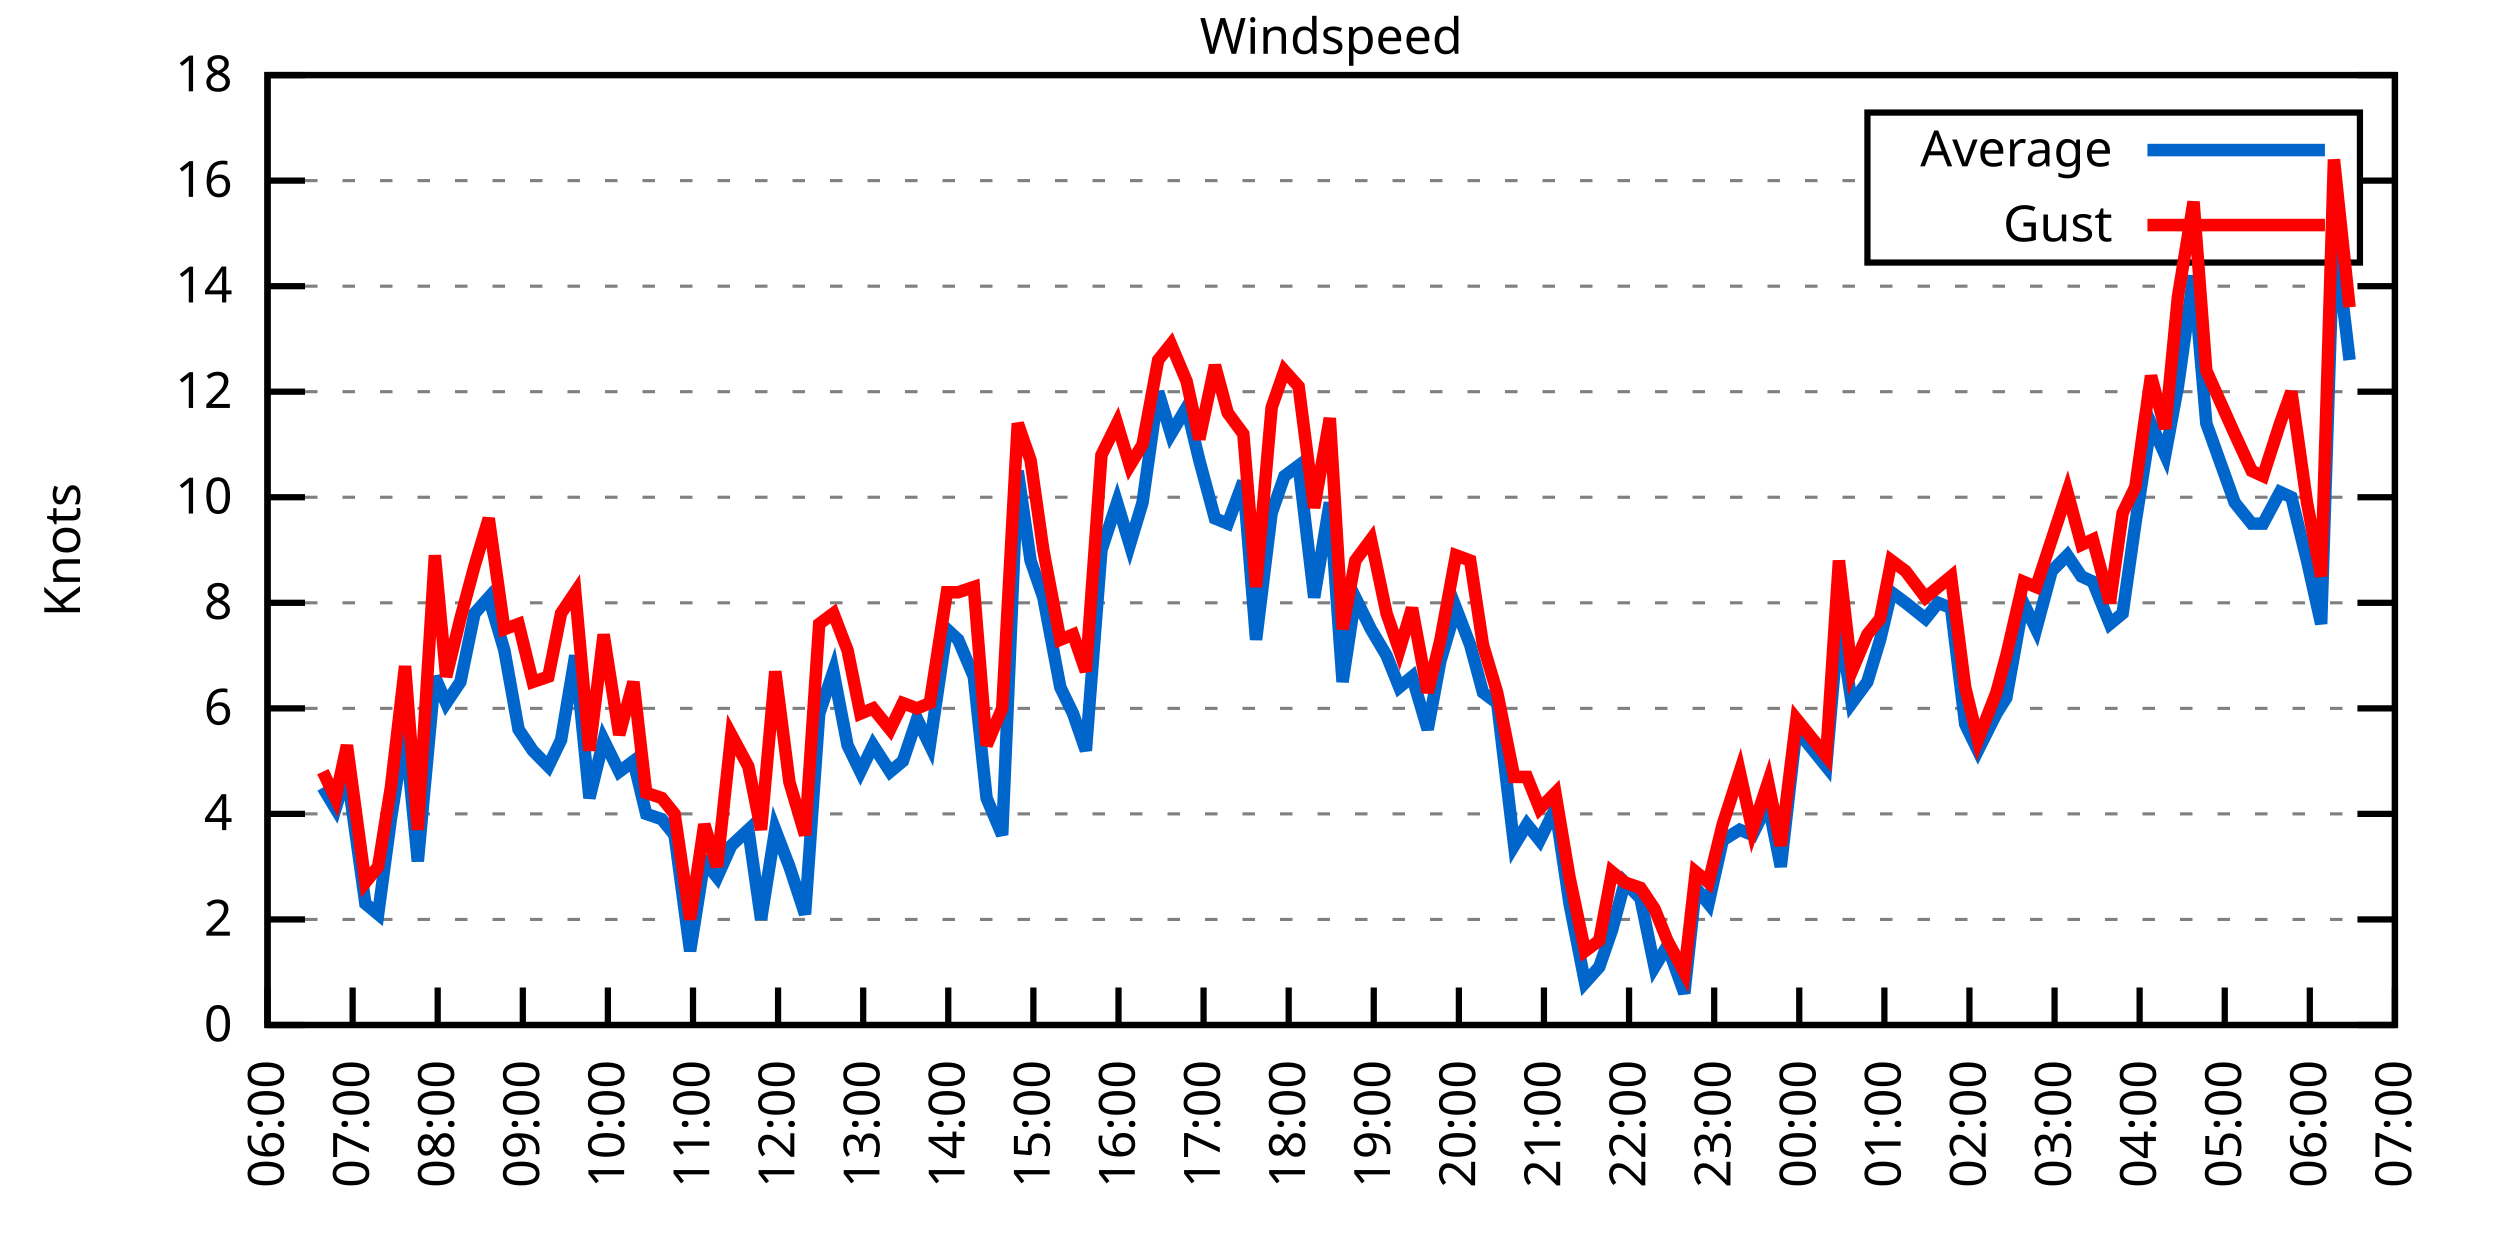
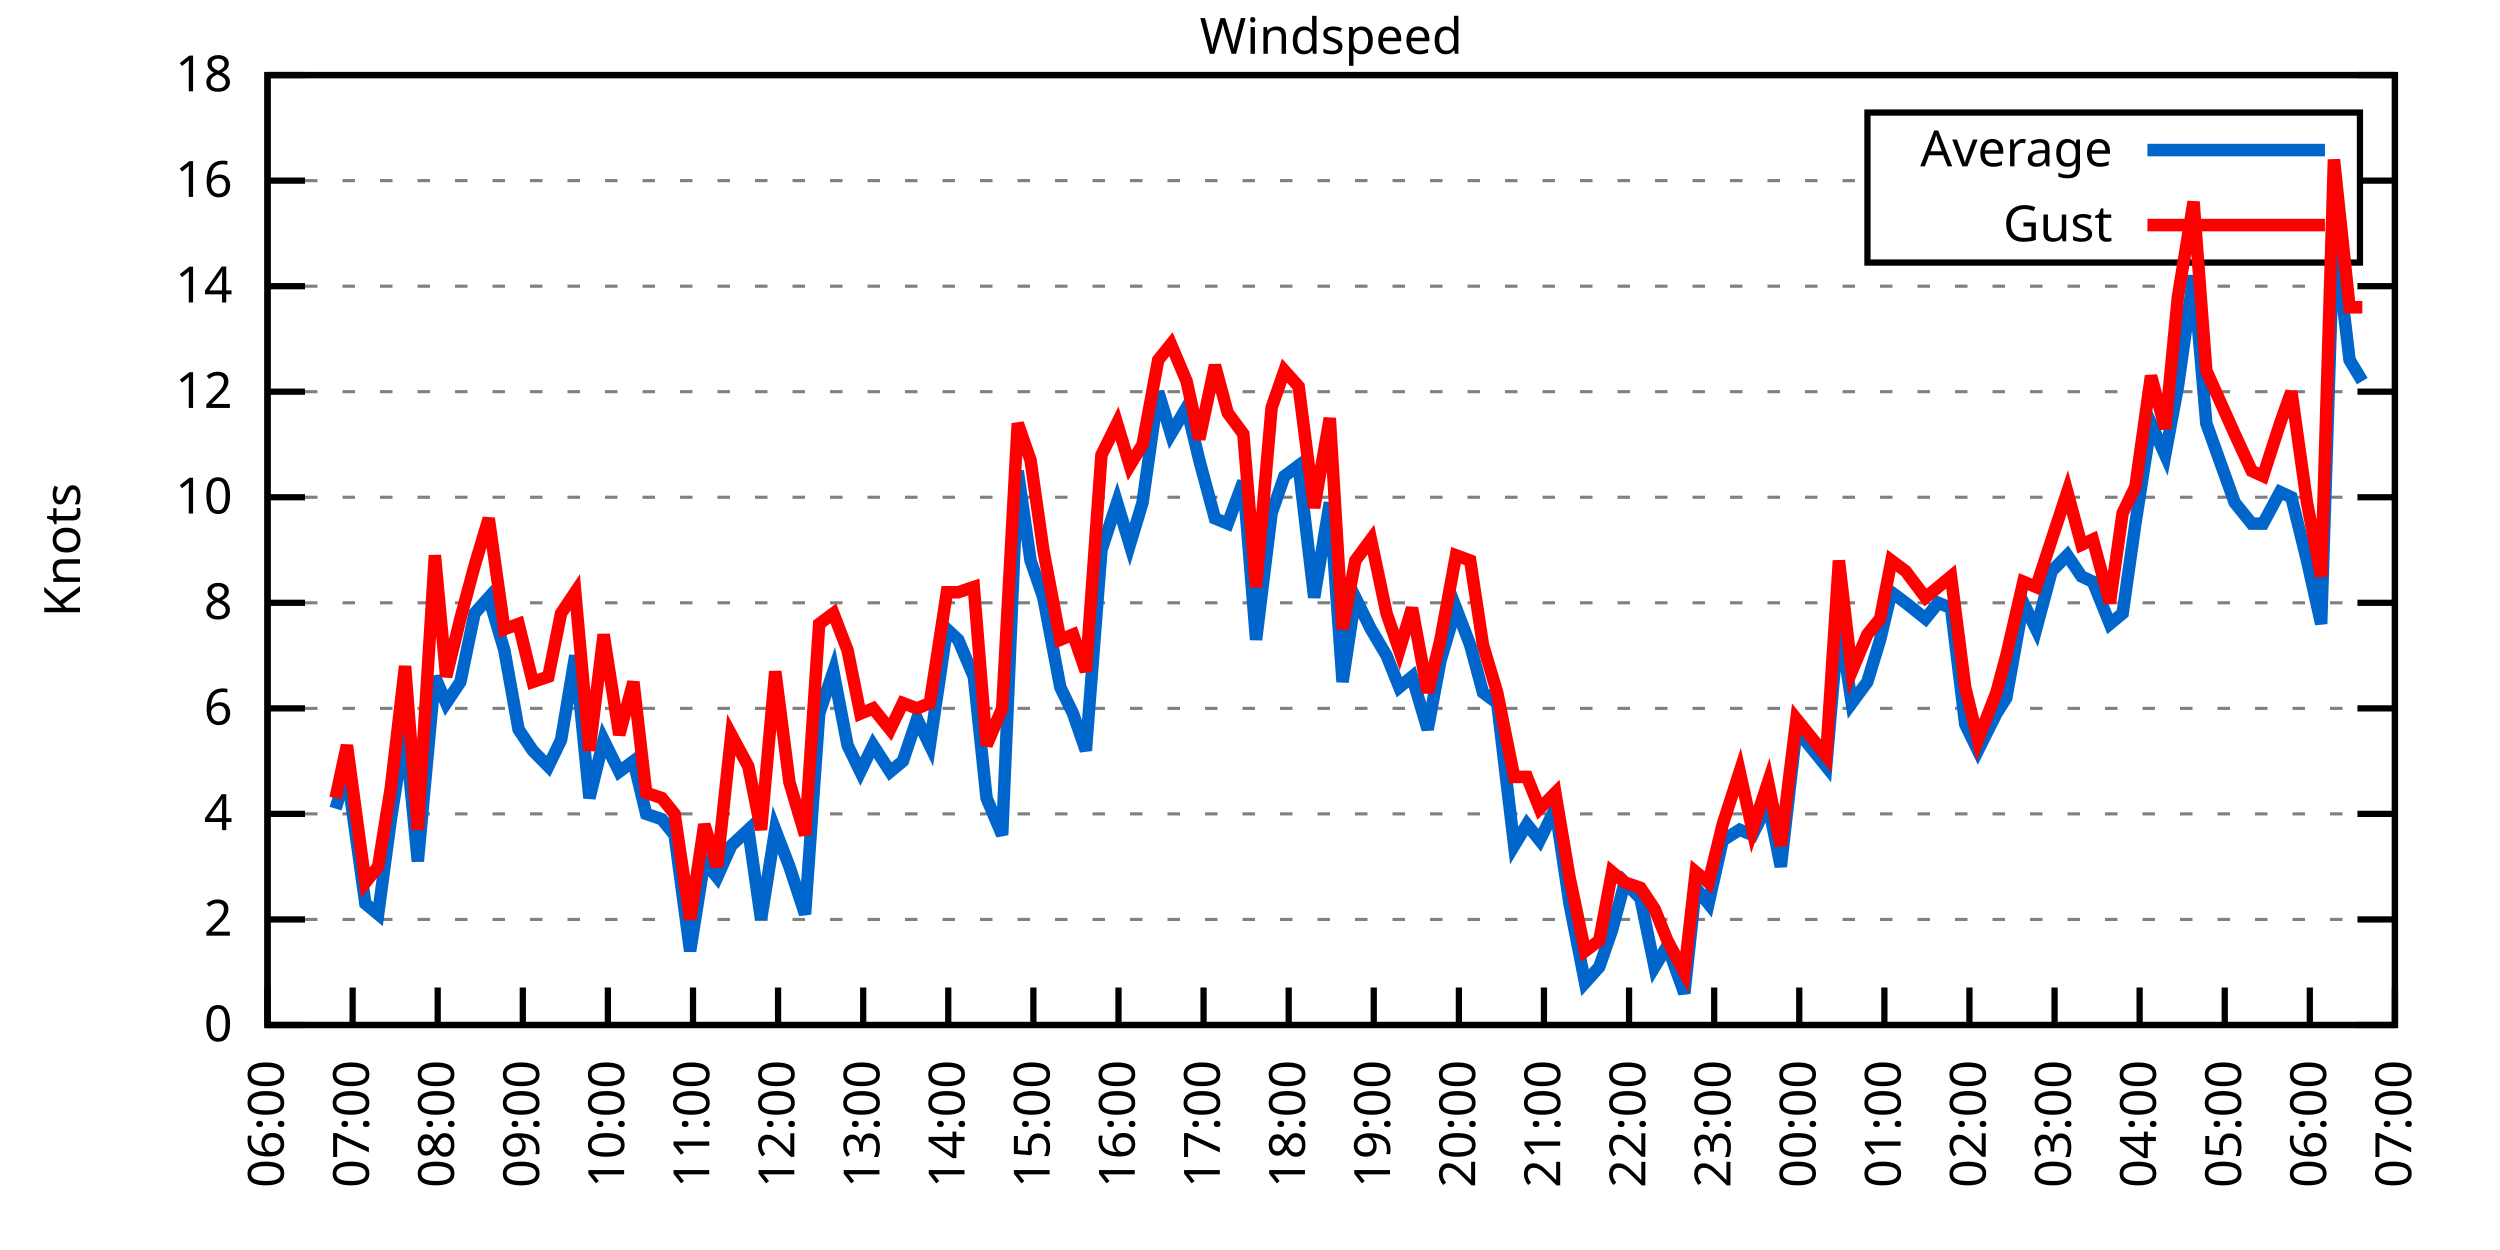
<svg xmlns="http://www.w3.org/2000/svg" xmlns:xlink="http://www.w3.org/1999/xlink" width="400" height="200" viewBox="0 0 400 200">
  <g id="gnuplot_canvas">
    <rect x="0" y="0" width="400" height="200" fill="none" />
    <defs>
      <circle id="gpDot" r="0.5" stroke-width="0.5" stroke="currentColor" />
      <path id="gpPt0" stroke-width="0.333" stroke="currentColor" d="M-1,0 h2 M0,-1 v2" />
      <path id="gpPt1" stroke-width="0.333" stroke="currentColor" d="M-1,-1 L1,1 M1,-1 L-1,1" />
      <path id="gpPt2" stroke-width="0.333" stroke="currentColor" d="M-1,0 L1,0 M0,-1 L0,1 M-1,-1 L1,1 M-1,1 L1,-1" />
      <rect id="gpPt3" stroke-width="0.333" stroke="currentColor" x="-1" y="-1" width="2" height="2" />
      <rect id="gpPt4" stroke-width="0.333" stroke="currentColor" fill="currentColor" x="-1" y="-1" width="2" height="2" />
      <circle id="gpPt5" stroke-width="0.333" stroke="currentColor" cx="0" cy="0" r="1" />
      <use xlink:href="#gpPt5" id="gpPt6" fill="currentColor" stroke="none" />
      <path id="gpPt7" stroke-width="0.333" stroke="currentColor" d="M0,-1.33 L-1.33,0.67 L1.33,0.67 z" />
      <use xlink:href="#gpPt7" id="gpPt8" fill="currentColor" stroke="none" />
      <use xlink:href="#gpPt7" id="gpPt9" stroke="currentColor" transform="rotate(180)" />
      <use xlink:href="#gpPt9" id="gpPt10" fill="currentColor" stroke="none" />
      <use xlink:href="#gpPt3" id="gpPt11" stroke="currentColor" transform="rotate(45)" />
      <use xlink:href="#gpPt11" id="gpPt12" fill="currentColor" stroke="none" />
      <path id="gpPt13" stroke-width="0.333" stroke="currentColor" d="M0,1.330 L1.265,0.411 L0.782,-1.067 L-0.782,-1.076 L-1.265,0.411 z" />
      <use xlink:href="#gpPt13" id="gpPt14" fill="currentColor" stroke="none" />
      <filter id="textbox" filterUnits="objectBoundingBox" x="0" y="0" height="1" width="1">
        <feFlood flood-color="white" flood-opacity="1" result="bgnd" />
        <feComposite in="SourceGraphic" in2="bgnd" operator="atop" />
      </filter>
      <filter id="greybox" filterUnits="objectBoundingBox" x="0" y="0" height="1" width="1">
        <feFlood flood-color="lightgrey" flood-opacity="1" result="grey" />
        <feComposite in="SourceGraphic" in2="grey" operator="atop" />
      </filter>
    </defs>
    <g fill="none" color="white" stroke="currentColor" stroke-width="1.00" stroke-linecap="butt" stroke-linejoin="miter">
</g>
    <g fill="none" color="black" stroke="currentColor" stroke-width="1.00" stroke-linecap="butt" stroke-linejoin="miter">
      <g stroke="none" shape-rendering="crispEdges">
        <polygon fill="rgb(255, 255, 255)" points="42.80,164.00 383.18,164.00 383.18,12.02 42.80,12.02 " />
      </g>
    </g>
    <g fill="none" color="black" stroke="currentColor" stroke-width="1.00" stroke-linecap="butt" stroke-linejoin="miter">
</g>
    <g fill="none" color="black" stroke="black" stroke-width="0.50" stroke-linecap="butt" stroke-linejoin="miter">
</g>
    <g fill="none" color="gray" stroke="currentColor" stroke-width="0.50" stroke-linecap="butt" stroke-linejoin="miter">
      <path stroke="gray" stroke-dasharray="2,4" class="gridline" d="M42.80,164.00 L383.19,164.00  " />
    </g>
    <g fill="none" color="gray" stroke="gray" stroke-width="1.00" stroke-linecap="butt" stroke-linejoin="miter">
</g>
    <g fill="none" color="black" stroke="currentColor" stroke-width="1.00" stroke-linecap="butt" stroke-linejoin="miter">
      <path stroke="black" d="M42.80,164.00 L48.80,164.00 M383.19,164.00 L377.19,164.00  " />
      <g transform="translate(37.20,166.60)" stroke="none" fill="black" font-family="Sans" font-size="8.00" text-anchor="end">
        <text>
          <tspan font-family="Sans"> 0</tspan>
        </text>
      </g>
    </g>
    <g fill="none" color="black" stroke="currentColor" stroke-width="1.00" stroke-linecap="butt" stroke-linejoin="miter">
</g>
    <g fill="none" color="black" stroke="black" stroke-width="0.50" stroke-linecap="butt" stroke-linejoin="miter">
</g>
    <g fill="none" color="gray" stroke="currentColor" stroke-width="0.50" stroke-linecap="butt" stroke-linejoin="miter">
      <path stroke="gray" stroke-dasharray="2,4" class="gridline" d="M42.80,147.11 L383.19,147.11  " />
    </g>
    <g fill="none" color="gray" stroke="gray" stroke-width="1.00" stroke-linecap="butt" stroke-linejoin="miter">
</g>
    <g fill="none" color="black" stroke="currentColor" stroke-width="1.00" stroke-linecap="butt" stroke-linejoin="miter">
      <path stroke="black" d="M42.80,147.11 L48.80,147.11 M383.19,147.11 L377.19,147.11  " />
      <g transform="translate(37.20,149.71)" stroke="none" fill="black" font-family="Sans" font-size="8.00" text-anchor="end">
        <text>
          <tspan font-family="Sans"> 2</tspan>
        </text>
      </g>
    </g>
    <g fill="none" color="black" stroke="currentColor" stroke-width="1.00" stroke-linecap="butt" stroke-linejoin="miter">
</g>
    <g fill="none" color="black" stroke="black" stroke-width="0.50" stroke-linecap="butt" stroke-linejoin="miter">
</g>
    <g fill="none" color="gray" stroke="currentColor" stroke-width="0.50" stroke-linecap="butt" stroke-linejoin="miter">
      <path stroke="gray" stroke-dasharray="2,4" class="gridline" d="M42.80,130.22 L383.19,130.22  " />
    </g>
    <g fill="none" color="gray" stroke="gray" stroke-width="1.00" stroke-linecap="butt" stroke-linejoin="miter">
</g>
    <g fill="none" color="black" stroke="currentColor" stroke-width="1.00" stroke-linecap="butt" stroke-linejoin="miter">
      <path stroke="black" d="M42.80,130.22 L48.80,130.22 M383.19,130.22 L377.19,130.22  " />
      <g transform="translate(37.20,132.82)" stroke="none" fill="black" font-family="Sans" font-size="8.00" text-anchor="end">
        <text>
          <tspan font-family="Sans"> 4</tspan>
        </text>
      </g>
    </g>
    <g fill="none" color="black" stroke="currentColor" stroke-width="1.00" stroke-linecap="butt" stroke-linejoin="miter">
</g>
    <g fill="none" color="black" stroke="black" stroke-width="0.50" stroke-linecap="butt" stroke-linejoin="miter">
</g>
    <g fill="none" color="gray" stroke="currentColor" stroke-width="0.50" stroke-linecap="butt" stroke-linejoin="miter">
      <path stroke="gray" stroke-dasharray="2,4" class="gridline" d="M42.80,113.34 L383.19,113.34  " />
    </g>
    <g fill="none" color="gray" stroke="gray" stroke-width="1.00" stroke-linecap="butt" stroke-linejoin="miter">
</g>
    <g fill="none" color="black" stroke="currentColor" stroke-width="1.00" stroke-linecap="butt" stroke-linejoin="miter">
      <path stroke="black" d="M42.80,113.34 L48.80,113.34 M383.19,113.34 L377.19,113.34  " />
      <g transform="translate(37.20,115.94)" stroke="none" fill="black" font-family="Sans" font-size="8.00" text-anchor="end">
        <text>
          <tspan font-family="Sans"> 6</tspan>
        </text>
      </g>
    </g>
    <g fill="none" color="black" stroke="currentColor" stroke-width="1.00" stroke-linecap="butt" stroke-linejoin="miter">
</g>
    <g fill="none" color="black" stroke="black" stroke-width="0.50" stroke-linecap="butt" stroke-linejoin="miter">
</g>
    <g fill="none" color="gray" stroke="currentColor" stroke-width="0.50" stroke-linecap="butt" stroke-linejoin="miter">
      <path stroke="gray" stroke-dasharray="2,4" class="gridline" d="M42.80,96.45 L383.19,96.45  " />
    </g>
    <g fill="none" color="gray" stroke="gray" stroke-width="1.00" stroke-linecap="butt" stroke-linejoin="miter">
</g>
    <g fill="none" color="black" stroke="currentColor" stroke-width="1.00" stroke-linecap="butt" stroke-linejoin="miter">
      <path stroke="black" d="M42.80,96.45 L48.80,96.45 M383.19,96.45 L377.19,96.45  " />
      <g transform="translate(37.20,99.05)" stroke="none" fill="black" font-family="Sans" font-size="8.00" text-anchor="end">
        <text>
          <tspan font-family="Sans"> 8</tspan>
        </text>
      </g>
    </g>
    <g fill="none" color="black" stroke="currentColor" stroke-width="1.00" stroke-linecap="butt" stroke-linejoin="miter">
</g>
    <g fill="none" color="black" stroke="black" stroke-width="0.50" stroke-linecap="butt" stroke-linejoin="miter">
</g>
    <g fill="none" color="gray" stroke="currentColor" stroke-width="0.50" stroke-linecap="butt" stroke-linejoin="miter">
      <path stroke="gray" stroke-dasharray="2,4" class="gridline" d="M42.80,79.56 L383.19,79.56  " />
    </g>
    <g fill="none" color="gray" stroke="gray" stroke-width="1.00" stroke-linecap="butt" stroke-linejoin="miter">
</g>
    <g fill="none" color="black" stroke="currentColor" stroke-width="1.00" stroke-linecap="butt" stroke-linejoin="miter">
      <path stroke="black" d="M42.80,79.56 L48.80,79.56 M383.19,79.56 L377.19,79.56  " />
      <g transform="translate(37.20,82.16)" stroke="none" fill="black" font-family="Sans" font-size="8.00" text-anchor="end">
        <text>
          <tspan font-family="Sans"> 10</tspan>
        </text>
      </g>
    </g>
    <g fill="none" color="black" stroke="currentColor" stroke-width="1.00" stroke-linecap="butt" stroke-linejoin="miter">
</g>
    <g fill="none" color="black" stroke="black" stroke-width="0.50" stroke-linecap="butt" stroke-linejoin="miter">
</g>
    <g fill="none" color="gray" stroke="currentColor" stroke-width="0.50" stroke-linecap="butt" stroke-linejoin="miter">
      <path stroke="gray" stroke-dasharray="2,4" class="gridline" d="M42.80,62.67 L383.19,62.67  " />
    </g>
    <g fill="none" color="gray" stroke="gray" stroke-width="1.00" stroke-linecap="butt" stroke-linejoin="miter">
</g>
    <g fill="none" color="black" stroke="currentColor" stroke-width="1.00" stroke-linecap="butt" stroke-linejoin="miter">
      <path stroke="black" d="M42.80,62.67 L48.80,62.67 M383.19,62.67 L377.19,62.67  " />
      <g transform="translate(37.20,65.27)" stroke="none" fill="black" font-family="Sans" font-size="8.00" text-anchor="end">
        <text>
          <tspan font-family="Sans"> 12</tspan>
        </text>
      </g>
    </g>
    <g fill="none" color="black" stroke="currentColor" stroke-width="1.00" stroke-linecap="butt" stroke-linejoin="miter">
</g>
    <g fill="none" color="black" stroke="black" stroke-width="0.50" stroke-linecap="butt" stroke-linejoin="miter">
</g>
    <g fill="none" color="gray" stroke="currentColor" stroke-width="0.50" stroke-linecap="butt" stroke-linejoin="miter">
      <path stroke="gray" stroke-dasharray="2,4" class="gridline" d="M42.80,45.79 L383.19,45.79  " />
    </g>
    <g fill="none" color="gray" stroke="gray" stroke-width="1.00" stroke-linecap="butt" stroke-linejoin="miter">
</g>
    <g fill="none" color="black" stroke="currentColor" stroke-width="1.00" stroke-linecap="butt" stroke-linejoin="miter">
      <path stroke="black" d="M42.80,45.79 L48.80,45.79 M383.19,45.79 L377.19,45.79  " />
      <g transform="translate(37.20,48.39)" stroke="none" fill="black" font-family="Sans" font-size="8.00" text-anchor="end">
        <text>
          <tspan font-family="Sans"> 14</tspan>
        </text>
      </g>
    </g>
    <g fill="none" color="black" stroke="currentColor" stroke-width="1.00" stroke-linecap="butt" stroke-linejoin="miter">
</g>
    <g fill="none" color="black" stroke="black" stroke-width="0.50" stroke-linecap="butt" stroke-linejoin="miter">
</g>
    <g fill="none" color="gray" stroke="currentColor" stroke-width="0.50" stroke-linecap="butt" stroke-linejoin="miter">
      <path stroke="gray" stroke-dasharray="2,4" class="gridline" d="M42.80,28.90 L298.79,28.90 M377.59,28.90 L383.19,28.90  " />
    </g>
    <g fill="none" color="gray" stroke="gray" stroke-width="1.00" stroke-linecap="butt" stroke-linejoin="miter">
</g>
    <g fill="none" color="black" stroke="currentColor" stroke-width="1.00" stroke-linecap="butt" stroke-linejoin="miter">
      <path stroke="black" d="M42.80,28.90 L48.80,28.90 M383.19,28.90 L377.19,28.90  " />
      <g transform="translate(37.20,31.50)" stroke="none" fill="black" font-family="Sans" font-size="8.00" text-anchor="end">
        <text>
          <tspan font-family="Sans"> 16</tspan>
        </text>
      </g>
    </g>
    <g fill="none" color="black" stroke="currentColor" stroke-width="1.00" stroke-linecap="butt" stroke-linejoin="miter">
</g>
    <g fill="none" color="black" stroke="black" stroke-width="0.50" stroke-linecap="butt" stroke-linejoin="miter">
</g>
    <g fill="none" color="gray" stroke="currentColor" stroke-width="0.50" stroke-linecap="butt" stroke-linejoin="miter">
      <path stroke="gray" stroke-dasharray="2,4" class="gridline" d="M42.80,12.01 L383.19,12.01  " />
    </g>
    <g fill="none" color="gray" stroke="gray" stroke-width="1.00" stroke-linecap="butt" stroke-linejoin="miter">
</g>
    <g fill="none" color="black" stroke="currentColor" stroke-width="1.00" stroke-linecap="butt" stroke-linejoin="miter">
      <path stroke="black" d="M42.80,12.01 L48.80,12.01 M383.19,12.01 L377.19,12.01  " />
      <g transform="translate(37.20,14.61)" stroke="none" fill="black" font-family="Sans" font-size="8.00" text-anchor="end">
        <text>
          <tspan font-family="Sans"> 18</tspan>
        </text>
      </g>
    </g>
    <g fill="none" color="black" stroke="currentColor" stroke-width="1.00" stroke-linecap="butt" stroke-linejoin="miter">
      <path stroke="black" d="M42.80,164.00 L42.80,158.00  " />
      <g transform="translate(45.40,169.60) rotate(270.00)" stroke="none" fill="black" font-family="Sans" font-size="8.00" text-anchor="end">
        <text>
          <tspan font-family="Sans">06:00</tspan>
        </text>
      </g>
    </g>
    <g fill="none" color="black" stroke="currentColor" stroke-width="1.00" stroke-linecap="butt" stroke-linejoin="miter">
      <path stroke="black" d="M56.42,164.00 L56.42,158.00  " />
      <g transform="translate(59.02,169.60) rotate(270.00)" stroke="none" fill="black" font-family="Sans" font-size="8.00" text-anchor="end">
        <text>
          <tspan font-family="Sans">07:00</tspan>
        </text>
      </g>
    </g>
    <g fill="none" color="black" stroke="currentColor" stroke-width="1.00" stroke-linecap="butt" stroke-linejoin="miter">
      <path stroke="black" d="M70.03,164.00 L70.03,158.00  " />
      <g transform="translate(72.63,169.60) rotate(270.00)" stroke="none" fill="black" font-family="Sans" font-size="8.00" text-anchor="end">
        <text>
          <tspan font-family="Sans">08:00</tspan>
        </text>
      </g>
    </g>
    <g fill="none" color="black" stroke="currentColor" stroke-width="1.00" stroke-linecap="butt" stroke-linejoin="miter">
      <path stroke="black" d="M83.65,164.00 L83.65,158.00  " />
      <g transform="translate(86.25,169.60) rotate(270.00)" stroke="none" fill="black" font-family="Sans" font-size="8.00" text-anchor="end">
        <text>
          <tspan font-family="Sans">09:00</tspan>
        </text>
      </g>
    </g>
    <g fill="none" color="black" stroke="currentColor" stroke-width="1.00" stroke-linecap="butt" stroke-linejoin="miter">
      <path stroke="black" d="M97.26,164.00 L97.26,158.00  " />
      <g transform="translate(99.86,169.60) rotate(270.00)" stroke="none" fill="black" font-family="Sans" font-size="8.00" text-anchor="end">
        <text>
          <tspan font-family="Sans">10:00</tspan>
        </text>
      </g>
    </g>
    <g fill="none" color="black" stroke="currentColor" stroke-width="1.00" stroke-linecap="butt" stroke-linejoin="miter">
      <path stroke="black" d="M110.88,164.00 L110.88,158.00  " />
      <g transform="translate(113.48,169.60) rotate(270.00)" stroke="none" fill="black" font-family="Sans" font-size="8.00" text-anchor="end">
        <text>
          <tspan font-family="Sans">11:00</tspan>
        </text>
      </g>
    </g>
    <g fill="none" color="black" stroke="currentColor" stroke-width="1.00" stroke-linecap="butt" stroke-linejoin="miter">
      <path stroke="black" d="M124.49,164.00 L124.49,158.00  " />
      <g transform="translate(127.09,169.60) rotate(270.00)" stroke="none" fill="black" font-family="Sans" font-size="8.00" text-anchor="end">
        <text>
          <tspan font-family="Sans">12:00</tspan>
        </text>
      </g>
    </g>
    <g fill="none" color="black" stroke="currentColor" stroke-width="1.00" stroke-linecap="butt" stroke-linejoin="miter">
      <path stroke="black" d="M138.11,164.00 L138.11,158.00  " />
      <g transform="translate(140.71,169.60) rotate(270.00)" stroke="none" fill="black" font-family="Sans" font-size="8.00" text-anchor="end">
        <text>
          <tspan font-family="Sans">13:00</tspan>
        </text>
      </g>
    </g>
    <g fill="none" color="black" stroke="currentColor" stroke-width="1.00" stroke-linecap="butt" stroke-linejoin="miter">
      <path stroke="black" d="M151.72,164.00 L151.72,158.00  " />
      <g transform="translate(154.32,169.60) rotate(270.00)" stroke="none" fill="black" font-family="Sans" font-size="8.00" text-anchor="end">
        <text>
          <tspan font-family="Sans">14:00</tspan>
        </text>
      </g>
    </g>
    <g fill="none" color="black" stroke="currentColor" stroke-width="1.00" stroke-linecap="butt" stroke-linejoin="miter">
      <path stroke="black" d="M165.34,164.00 L165.34,158.00  " />
      <g transform="translate(167.94,169.60) rotate(270.00)" stroke="none" fill="black" font-family="Sans" font-size="8.00" text-anchor="end">
        <text>
          <tspan font-family="Sans">15:00</tspan>
        </text>
      </g>
    </g>
    <g fill="none" color="black" stroke="currentColor" stroke-width="1.00" stroke-linecap="butt" stroke-linejoin="miter">
      <path stroke="black" d="M178.96,164.00 L178.96,158.00  " />
      <g transform="translate(181.56,169.60) rotate(270.00)" stroke="none" fill="black" font-family="Sans" font-size="8.00" text-anchor="end">
        <text>
          <tspan font-family="Sans">16:00</tspan>
        </text>
      </g>
    </g>
    <g fill="none" color="black" stroke="currentColor" stroke-width="1.00" stroke-linecap="butt" stroke-linejoin="miter">
      <path stroke="black" d="M192.57,164.00 L192.57,158.00  " />
      <g transform="translate(195.17,169.60) rotate(270.00)" stroke="none" fill="black" font-family="Sans" font-size="8.00" text-anchor="end">
        <text>
          <tspan font-family="Sans">17:00</tspan>
        </text>
      </g>
    </g>
    <g fill="none" color="black" stroke="currentColor" stroke-width="1.00" stroke-linecap="butt" stroke-linejoin="miter">
      <path stroke="black" d="M206.19,164.00 L206.19,158.00  " />
      <g transform="translate(208.79,169.60) rotate(270.00)" stroke="none" fill="black" font-family="Sans" font-size="8.00" text-anchor="end">
        <text>
          <tspan font-family="Sans">18:00</tspan>
        </text>
      </g>
    </g>
    <g fill="none" color="black" stroke="currentColor" stroke-width="1.00" stroke-linecap="butt" stroke-linejoin="miter">
      <path stroke="black" d="M219.80,164.00 L219.80,158.00  " />
      <g transform="translate(222.40,169.60) rotate(270.00)" stroke="none" fill="black" font-family="Sans" font-size="8.00" text-anchor="end">
        <text>
          <tspan font-family="Sans">19:00</tspan>
        </text>
      </g>
    </g>
    <g fill="none" color="black" stroke="currentColor" stroke-width="1.00" stroke-linecap="butt" stroke-linejoin="miter">
      <path stroke="black" d="M233.42,164.00 L233.42,158.00  " />
      <g transform="translate(236.02,169.60) rotate(270.00)" stroke="none" fill="black" font-family="Sans" font-size="8.00" text-anchor="end">
        <text>
          <tspan font-family="Sans">20:00</tspan>
        </text>
      </g>
    </g>
    <g fill="none" color="black" stroke="currentColor" stroke-width="1.00" stroke-linecap="butt" stroke-linejoin="miter">
      <path stroke="black" d="M247.03,164.00 L247.03,158.00  " />
      <g transform="translate(249.63,169.60) rotate(270.00)" stroke="none" fill="black" font-family="Sans" font-size="8.00" text-anchor="end">
        <text>
          <tspan font-family="Sans">21:00</tspan>
        </text>
      </g>
    </g>
    <g fill="none" color="black" stroke="currentColor" stroke-width="1.00" stroke-linecap="butt" stroke-linejoin="miter">
      <path stroke="black" d="M260.65,164.00 L260.65,158.00  " />
      <g transform="translate(263.25,169.60) rotate(270.00)" stroke="none" fill="black" font-family="Sans" font-size="8.00" text-anchor="end">
        <text>
          <tspan font-family="Sans">22:00</tspan>
        </text>
      </g>
    </g>
    <g fill="none" color="black" stroke="currentColor" stroke-width="1.00" stroke-linecap="butt" stroke-linejoin="miter">
      <path stroke="black" d="M274.27,164.00 L274.27,158.00  " />
      <g transform="translate(276.87,169.60) rotate(270.00)" stroke="none" fill="black" font-family="Sans" font-size="8.00" text-anchor="end">
        <text>
          <tspan font-family="Sans">23:00</tspan>
        </text>
      </g>
    </g>
    <g fill="none" color="black" stroke="currentColor" stroke-width="1.00" stroke-linecap="butt" stroke-linejoin="miter">
      <path stroke="black" d="M287.88,164.00 L287.88,158.00  " />
      <g transform="translate(290.48,169.60) rotate(270.00)" stroke="none" fill="black" font-family="Sans" font-size="8.00" text-anchor="end">
        <text>
          <tspan font-family="Sans">00:00</tspan>
        </text>
      </g>
    </g>
    <g fill="none" color="black" stroke="currentColor" stroke-width="1.00" stroke-linecap="butt" stroke-linejoin="miter">
      <path stroke="black" d="M301.50,164.00 L301.50,158.00  " />
      <g transform="translate(304.10,169.60) rotate(270.00)" stroke="none" fill="black" font-family="Sans" font-size="8.00" text-anchor="end">
        <text>
          <tspan font-family="Sans">01:00</tspan>
        </text>
      </g>
    </g>
    <g fill="none" color="black" stroke="currentColor" stroke-width="1.00" stroke-linecap="butt" stroke-linejoin="miter">
      <path stroke="black" d="M315.11,164.00 L315.11,158.00  " />
      <g transform="translate(317.71,169.60) rotate(270.00)" stroke="none" fill="black" font-family="Sans" font-size="8.00" text-anchor="end">
        <text>
          <tspan font-family="Sans">02:00</tspan>
        </text>
      </g>
    </g>
    <g fill="none" color="black" stroke="currentColor" stroke-width="1.00" stroke-linecap="butt" stroke-linejoin="miter">
      <path stroke="black" d="M328.73,164.00 L328.73,158.00  " />
      <g transform="translate(331.33,169.60) rotate(270.00)" stroke="none" fill="black" font-family="Sans" font-size="8.00" text-anchor="end">
        <text>
          <tspan font-family="Sans">03:00</tspan>
        </text>
      </g>
    </g>
    <g fill="none" color="black" stroke="currentColor" stroke-width="1.00" stroke-linecap="butt" stroke-linejoin="miter">
      <path stroke="black" d="M342.34,164.00 L342.34,158.00  " />
      <g transform="translate(344.94,169.60) rotate(270.00)" stroke="none" fill="black" font-family="Sans" font-size="8.00" text-anchor="end">
        <text>
          <tspan font-family="Sans">04:00</tspan>
        </text>
      </g>
    </g>
    <g fill="none" color="black" stroke="currentColor" stroke-width="1.00" stroke-linecap="butt" stroke-linejoin="miter">
      <path stroke="black" d="M355.96,164.00 L355.96,158.00  " />
      <g transform="translate(358.56,169.60) rotate(270.00)" stroke="none" fill="black" font-family="Sans" font-size="8.00" text-anchor="end">
        <text>
          <tspan font-family="Sans">05:00</tspan>
        </text>
      </g>
    </g>
    <g fill="none" color="black" stroke="currentColor" stroke-width="1.00" stroke-linecap="butt" stroke-linejoin="miter">
      <path stroke="black" d="M369.57,164.00 L369.57,158.00  " />
      <g transform="translate(372.17,169.60) rotate(270.00)" stroke="none" fill="black" font-family="Sans" font-size="8.00" text-anchor="end">
        <text>
          <tspan font-family="Sans">06:00</tspan>
        </text>
      </g>
    </g>
    <g fill="none" color="black" stroke="currentColor" stroke-width="1.00" stroke-linecap="butt" stroke-linejoin="miter">
      <path stroke="black" d="M383.19,164.00 L383.19,158.00  " />
      <g transform="translate(385.79,169.60) rotate(270.00)" stroke="none" fill="black" font-family="Sans" font-size="8.00" text-anchor="end">
        <text>
          <tspan font-family="Sans">07:00</tspan>
        </text>
      </g>
    </g>
    <g fill="none" color="black" stroke="currentColor" stroke-width="1.00" stroke-linecap="butt" stroke-linejoin="miter">
</g>
    <g fill="none" color="black" stroke="currentColor" stroke-width="1.00" stroke-linecap="butt" stroke-linejoin="miter">
      <path stroke="black" d="M42.80,12.01 L42.80,164.00 L383.19,164.00 L383.19,12.01 L42.80,12.01 Z  " />
    </g>
    <g fill="none" color="black" stroke="currentColor" stroke-width="1.00" stroke-linecap="butt" stroke-linejoin="miter">
</g>
    <g fill="none" color="black" stroke="currentColor" stroke-width="1.00" stroke-linecap="butt" stroke-linejoin="miter">
      <path stroke="black" d="M298.79,42.01 L298.79,18.01 L377.59,18.01 L377.59,42.01 L298.79,42.01 Z  " />
    </g>
    <g id="Windspeed_plot_1">
      <g fill="none" color="white" stroke="black" stroke-width="2.00" stroke-linecap="butt" stroke-linejoin="miter">
</g>
      <g fill="none" color="black" stroke="currentColor" stroke-width="2.00" stroke-linecap="butt" stroke-linejoin="miter">
        <g transform="translate(337.99,26.61)" stroke="none" fill="black" font-family="Sans" font-size="8.00" text-anchor="end">
          <text>
            <tspan font-family="Sans">Average</tspan>
          </text>
        </g>
      </g>
      <g fill="none" color="black" stroke="currentColor" stroke-width="2.00" stroke-linecap="butt" stroke-linejoin="miter">
-         <path stroke="rgb(  0, 102, 204)" d="M343.59,24.01 L371.99,24.01 M51.65,126.00 L53.69,129.38 L55.51,123.47 L58.46,144.58 L60.50,146.27 L62.54,131.07   L64.81,116.71 L66.85,137.82 L69.58,108.27 L71.39,112.49 L73.66,109.11 L75.93,98.14 L78.20,95.60 L80.70,104.05   L82.97,116.71 L85.24,120.09 L87.73,122.62 L89.77,118.40 L92.04,104.89 L94.31,127.69 L96.58,118.40 L99.08,123.47   L101.35,121.78 L103.39,130.22 L105.89,131.07 L107.93,133.60 L110.42,152.18 L112.69,137.82 L114.74,140.36 L117.01,135.29   L119.73,132.76 L121.77,147.11 L124.04,132.76 L126.31,138.67 L128.81,146.27 L131.07,114.18 L133.34,107.43 L135.61,119.25   L137.66,123.47 L139.70,119.25 L142.42,123.47 L144.46,121.78 L146.73,115.03 L148.77,119.25 L151.50,100.67 L153.31,102.36   L155.81,108.27 L157.85,127.69 L160.35,133.60 L162.84,75.34 L164.89,89.69 L166.93,95.60 L169.65,109.96 L171.69,114.18   L173.74,120.09 L176.23,88.00 L178.73,80.41 L180.77,87.16 L182.81,80.41 L185.31,62.67 L187.35,69.43 L189.85,65.21   L191.89,73.65 L194.39,82.94 L196.43,83.78 L198.93,77.03 L200.97,102.36 L203.46,82.09 L205.51,76.18 L207.78,74.49   L210.27,95.60 L212.77,80.41 L214.81,109.11 L216.85,95.60 L219.35,100.67 L221.85,104.89 L223.89,109.96 L225.93,108.27   L228.43,116.71 L230.47,105.74 L232.96,97.29 L235.23,103.20 L237.28,110.80 L239.55,112.49 L242.27,135.29 L244.31,131.91   L246.35,134.45 L248.85,129.38 L251.12,144.58 L253.61,157.24 L255.88,154.71 L257.93,148.80 L259.97,141.20 L262.47,143.73   L264.73,154.71 L266.78,151.33 L269.50,158.93 L271.32,142.05 L273.36,144.58 L275.63,134.45 L278.35,132.76 L280.39,133.60   L282.89,128.54 L284.93,138.67 L287.43,116.71 L289.47,119.25 L292.19,122.62 L294.23,98.98 L296.28,112.49 L298.77,109.11   L300.82,102.36 L302.63,94.76 L304.90,96.45 L308.08,98.98 L310.12,96.45 L312.16,97.29 L314.43,115.87 L316.47,120.09   L319.42,114.18 L321.01,111.65 L323.74,96.45 L325.78,100.67 L328.27,91.38 L330.77,88.85 L333.04,92.23 L334.85,93.07   L337.58,99.83 L339.62,98.14 L341.66,83.78 L344.16,67.74 L346.43,72.81 L348.47,61.83 L350.97,44.10 L353.01,67.74   L357.55,80.41 L360.27,83.78 L362.09,83.78 L364.81,78.72 L366.62,79.56 L369.12,89.69 L371.39,99.83 L373.43,36.50   L375.93,57.61  " />
+         <path stroke="rgb(  0, 102, 204)" d="M343.59,24.01 L371.99,24.01 M53.69,129.38 L55.51,123.47 L58.46,144.58 L60.50,146.27 L62.54,131.07 L64.81,116.71   L66.85,137.82 L69.58,108.27 L71.39,112.49 L73.66,109.11 L75.93,98.14 L78.20,95.60 L80.70,104.05 L82.97,116.71   L85.24,120.09 L87.73,122.62 L89.77,118.40 L92.04,104.89 L94.31,127.69 L96.58,118.40 L99.08,123.47 L101.35,121.78   L103.39,130.22 L105.89,131.07 L107.93,133.60 L110.42,152.18 L112.69,137.82 L114.74,140.36 L117.01,135.29 L119.73,132.76   L121.77,147.11 L124.04,132.76 L126.31,138.67 L128.81,146.27 L131.07,114.18 L133.34,107.43 L135.61,119.25 L137.66,123.47   L139.70,119.25 L142.42,123.47 L144.46,121.78 L146.73,115.03 L148.77,119.25 L151.50,100.67 L153.31,102.36 L155.81,108.27   L157.85,127.69 L160.35,133.60 L162.84,75.34 L164.89,89.69 L166.93,95.60 L169.65,109.96 L171.69,114.18 L173.74,120.09   L176.23,88.00 L178.73,80.41 L180.77,87.16 L182.81,80.41 L185.31,62.67 L187.35,69.43 L189.85,65.21 L191.89,73.65   L194.39,82.94 L196.43,83.78 L198.93,77.03 L200.97,102.36 L203.46,82.09 L205.51,76.18 L207.78,74.49 L210.27,95.60   L212.77,80.41 L214.81,109.11 L216.85,95.60 L219.35,100.67 L221.85,104.89 L223.89,109.96 L225.93,108.27 L228.43,116.71   L230.47,105.74 L232.96,97.29 L235.23,103.20 L237.28,110.80 L239.55,112.49 L242.27,135.29 L244.31,131.91 L246.35,134.45   L248.85,129.38 L251.12,144.58 L253.61,157.24 L255.88,154.71 L257.93,148.80 L259.97,141.20 L262.47,143.73 L264.73,154.71   L266.78,151.33 L269.50,158.93 L271.32,142.05 L273.36,144.58 L275.63,134.45 L278.35,132.76 L280.39,133.60 L282.89,128.54   L284.93,138.67 L287.43,116.71 L289.47,119.25 L292.19,122.62 L294.23,98.98 L296.28,112.49 L298.77,109.11 L300.82,102.36   L302.63,94.76 L304.90,96.45 L308.08,98.98 L310.12,96.45 L312.16,97.29 L314.43,115.87 L316.47,120.09 L319.42,114.18   L321.01,111.65 L323.74,96.45 L325.78,100.67 L328.27,91.38 L330.77,88.85 L333.04,92.23 L334.85,93.07 L337.58,99.83   L339.62,98.14 L341.66,83.78 L344.16,67.74 L346.43,72.81 L348.47,61.83 L350.97,44.10 L353.01,67.74 L357.55,80.41   L360.27,83.78 L362.09,83.78 L364.81,78.72 L366.62,79.56 L369.12,89.69 L371.39,99.83 L373.43,36.50 L375.93,57.61   L377.97,60.98  " />
      </g>
    </g>
    <g id="Windspeed_plot_2">
      <g fill="none" color="black" stroke="currentColor" stroke-width="2.00" stroke-linecap="butt" stroke-linejoin="miter">
        <g transform="translate(337.99,38.61)" stroke="none" fill="black" font-family="Sans" font-size="8.00" text-anchor="end">
          <text>
            <tspan font-family="Sans">Gust</tspan>
          </text>
        </g>
      </g>
      <g fill="none" color="black" stroke="currentColor" stroke-width="2.00" stroke-linecap="butt" stroke-linejoin="miter">
-         <path stroke="rgb(255,   0,   0)" d="M343.59,36.01 L371.99,36.01 M51.65,123.47 L53.69,127.69 L55.51,119.25 L58.46,141.20 L60.50,138.67 L62.54,126.00   L64.81,106.58 L66.85,132.76 L69.58,88.85 L71.39,108.27 L73.66,98.98 L75.93,90.54 L78.20,82.94 L80.70,100.67   L82.97,99.83 L85.24,109.11 L87.73,108.27 L89.77,98.14 L92.04,94.76 L94.31,120.09 L96.58,101.52 L99.08,117.56   L101.35,109.11 L103.39,126.85 L105.89,127.69 L107.93,130.22 L110.42,147.11 L112.69,131.91 L114.74,138.67 L117.01,117.56   L119.73,122.62 L121.77,132.76 L124.04,107.43 L126.31,125.16 L128.81,133.60 L131.07,99.83 L133.34,98.14 L135.61,104.05   L137.66,114.18 L139.70,113.34 L142.42,116.71 L144.46,112.49 L146.73,113.34 L148.77,112.49 L151.50,94.76 L153.31,94.76   L155.81,93.92 L157.85,119.25 L160.35,113.34 L162.84,67.74 L164.89,73.65 L166.93,88.00 L169.65,102.36 L171.69,101.52   L173.74,107.43 L176.23,72.81 L178.73,67.74 L180.77,74.49 L182.81,71.12 L185.31,57.61 L187.35,55.07 L189.85,60.98   L191.89,70.27 L194.39,58.45 L196.43,66.05 L198.93,69.43 L200.97,93.92 L203.46,65.21 L205.51,59.30 L207.78,61.83   L210.27,81.25 L212.77,66.90 L214.81,100.67 L216.85,89.69 L219.35,86.32 L221.85,98.14 L223.89,104.05 L225.93,97.29   L228.43,110.80 L230.47,102.36 L232.96,88.85 L235.23,89.69 L237.28,103.20 L239.55,110.80 L242.27,124.31 L244.31,124.31   L246.35,129.38 L248.85,126.85 L251.12,140.36 L253.61,152.18 L255.88,150.49 L257.93,139.51 L259.97,141.20 L262.47,142.05   L264.73,145.42 L266.78,150.49 L269.50,155.56 L271.32,139.51 L273.36,141.20 L275.63,131.91 L278.35,123.47 L280.39,132.76   L282.89,125.16 L284.93,135.29 L287.43,115.03 L289.47,117.56 L292.19,120.94 L294.23,89.69 L296.28,107.43 L298.77,101.52   L300.82,98.98 L302.63,89.69 L304.90,91.38 L308.08,95.60 L310.12,93.92 L312.16,92.23 L314.43,109.96 L316.47,118.40   L319.42,110.80 L321.01,104.89 L323.74,93.07 L325.78,93.92 L328.27,86.32 L330.77,78.72 L333.04,87.16 L334.85,86.32   L337.58,96.45 L339.62,82.09 L341.66,77.87 L344.16,60.14 L346.43,68.58 L348.47,47.47 L350.97,32.28 L353.01,59.30   L357.55,69.43 L360.27,75.34 L362.09,76.18 L364.81,67.74 L366.62,62.67 L369.12,80.41 L371.39,92.23 L373.43,25.52   L375.93,49.16  " />
+         <path stroke="rgb(255,   0,   0)" d="M343.59,36.01 L371.99,36.01 M53.69,127.69 L55.51,119.25 L58.46,141.20 L60.50,138.67 L62.54,126.00 L64.81,106.58   L66.85,132.76 L69.58,88.85 L71.39,108.27 L73.66,98.98 L75.93,90.54 L78.20,82.94 L80.70,100.67 L82.97,99.83   L85.24,109.11 L87.73,108.27 L89.77,98.14 L92.04,94.76 L94.31,120.09 L96.58,101.52 L99.08,117.56 L101.35,109.11   L103.39,126.85 L105.89,127.69 L107.93,130.22 L110.42,147.11 L112.69,131.91 L114.74,138.67 L117.01,117.56 L119.73,122.62   L121.77,132.76 L124.04,107.43 L126.31,125.16 L128.81,133.60 L131.07,99.83 L133.34,98.14 L135.61,104.05 L137.66,114.18   L139.70,113.34 L142.42,116.71 L144.46,112.49 L146.73,113.34 L148.77,112.49 L151.50,94.76 L153.31,94.76 L155.81,93.92   L157.85,119.25 L160.35,113.34 L162.84,67.74 L164.89,73.65 L166.93,88.00 L169.65,102.36 L171.69,101.52 L173.74,107.43   L176.23,72.81 L178.73,67.74 L180.77,74.49 L182.81,71.12 L185.31,57.61 L187.35,55.07 L189.85,60.98 L191.89,70.27   L194.39,58.45 L196.43,66.05 L198.93,69.43 L200.97,93.92 L203.46,65.21 L205.51,59.30 L207.78,61.83 L210.27,81.25   L212.77,66.90 L214.81,100.67 L216.85,89.69 L219.35,86.32 L221.85,98.14 L223.89,104.05 L225.93,97.29 L228.43,110.80   L230.47,102.36 L232.96,88.85 L235.23,89.69 L237.28,103.20 L239.55,110.80 L242.27,124.31 L244.31,124.31 L246.35,129.38   L248.85,126.85 L251.12,140.36 L253.61,152.18 L255.88,150.49 L257.93,139.51 L259.97,141.20 L262.47,142.05 L264.73,145.42   L266.78,150.49 L269.50,155.56 L271.32,139.51 L273.36,141.20 L275.63,131.91 L278.35,123.47 L280.39,132.76 L282.89,125.16   L284.93,135.29 L287.43,115.03 L289.47,117.56 L292.19,120.94 L294.23,89.69 L296.28,107.43 L298.77,101.52 L300.82,98.98   L302.63,89.69 L304.90,91.38 L308.08,95.60 L310.12,93.92 L312.16,92.23 L314.43,109.96 L316.47,118.40 L319.42,110.80   L321.01,104.89 L323.74,93.07 L325.78,93.92 L328.27,86.32 L330.77,78.72 L333.04,87.16 L334.85,86.32 L337.58,96.45   L339.62,82.09 L341.66,77.87 L344.16,60.14 L346.43,68.58 L348.47,47.47 L350.97,32.28 L353.01,59.30 L357.55,69.43   L360.27,75.34 L362.09,76.18 L364.81,67.74 L366.62,62.67 L369.12,80.41 L371.39,92.23 L373.43,25.52 L375.93,49.16   L377.97,49.16  " />
      </g>
    </g>
    <g fill="none" color="black" stroke="currentColor" stroke-width="2.00" stroke-linecap="butt" stroke-linejoin="miter">
</g>
    <g fill="none" color="black" stroke="black" stroke-width="1.00" stroke-linecap="butt" stroke-linejoin="miter">
</g>
    <g fill="none" color="black" stroke="currentColor" stroke-width="1.00" stroke-linecap="butt" stroke-linejoin="miter">
      <path stroke="black" d="M42.80,12.01 L42.80,164.00 L383.19,164.00 L383.19,12.01 L42.80,12.01 Z  " />
      <g transform="translate(12.80,88.01) rotate(270.00)" stroke="none" fill="black" font-family="Sans" font-size="8.00" text-anchor="middle">
        <text>
          <tspan font-family="Sans">Knots</tspan>
        </text>
      </g>
    </g>
    <g fill="none" color="black" stroke="currentColor" stroke-width="1.00" stroke-linecap="butt" stroke-linejoin="miter">
</g>
    <g fill="none" color="black" stroke="currentColor" stroke-width="1.00" stroke-linecap="butt" stroke-linejoin="miter">
      <g transform="translate(212.99,8.61)" stroke="none" fill="black" font-family="Sans" font-size="8.00" text-anchor="middle">
        <text>
          <tspan font-family="Sans">Windspeed</tspan>
        </text>
      </g>
    </g>
    <g fill="none" color="black" stroke="currentColor" stroke-width="1.00" stroke-linecap="butt" stroke-linejoin="miter">
</g>
  </g>
</svg>
